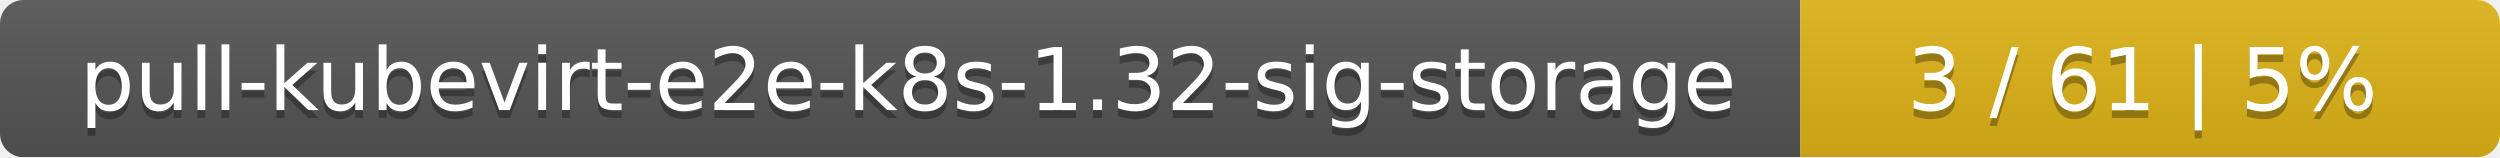
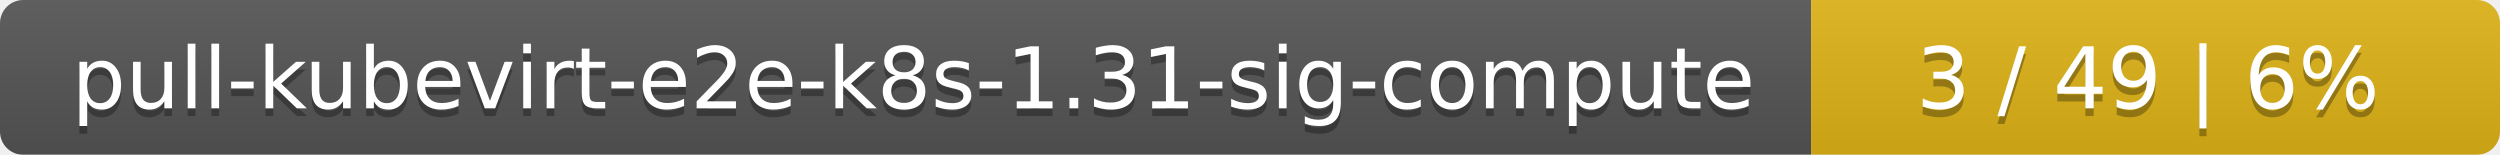
- <svg xmlns="http://www.w3.org/2000/svg" width="318" height="20">
+ <svg xmlns="http://www.w3.org/2000/svg" width="323" height="20">
  <linearGradient id="smooth" x2="0" y2="100%">
    <stop offset="0" stop-color="#bbb" stop-opacity=".1" />
    <stop offset="1" stop-opacity=".1" />
  </linearGradient>
  <mask id="round">
-     <rect width="318" height="20" rx="3" fill="#fff" />
+     <rect width="323" height="20" rx="3" fill="#fff" />
  </mask>
  <g mask="url(#round)">
-     <rect width="229" height="20" fill="#555" />
-     <rect x="229" width="89" height="20" fill="#dfb317" />
-     <rect width="318" height="20" fill="url(#smooth)" />
+     <rect width="234" height="20" fill="#555" />
+     <rect x="234" width="89" height="20" fill="#dfb317" />
+     <rect width="323" height="20" fill="url(#smooth)" />
  </g>
  <g fill="#fff" text-anchor="middle" font-family="DejaVu Sans,Verdana,Geneva,sans-serif" font-size="11">
-     <text x="115.5" y="15" fill="#010101" fill-opacity=".3">pull-kubevirt-e2e-k8s-1.32-sig-storage</text>
-     <text x="115.5" y="14">pull-kubevirt-e2e-k8s-1.32-sig-storage</text>
-     <text x="272.5" y="15" fill="#010101" fill-opacity=".3">3 / 61    |    5%</text>
-     <text x="272.5" y="14">3 / 61    |    5%</text>
+     <text x="118" y="15" fill="#010101" fill-opacity=".3">pull-kubevirt-e2e-k8s-1.31-sig-compute</text>
+     <text x="118" y="14">pull-kubevirt-e2e-k8s-1.31-sig-compute</text>
+     <text x="277.5" y="15" fill="#010101" fill-opacity=".3">3 / 49    |    6%</text>
+     <text x="277.5" y="14">3 / 49    |    6%</text>
  </g>
</svg>
